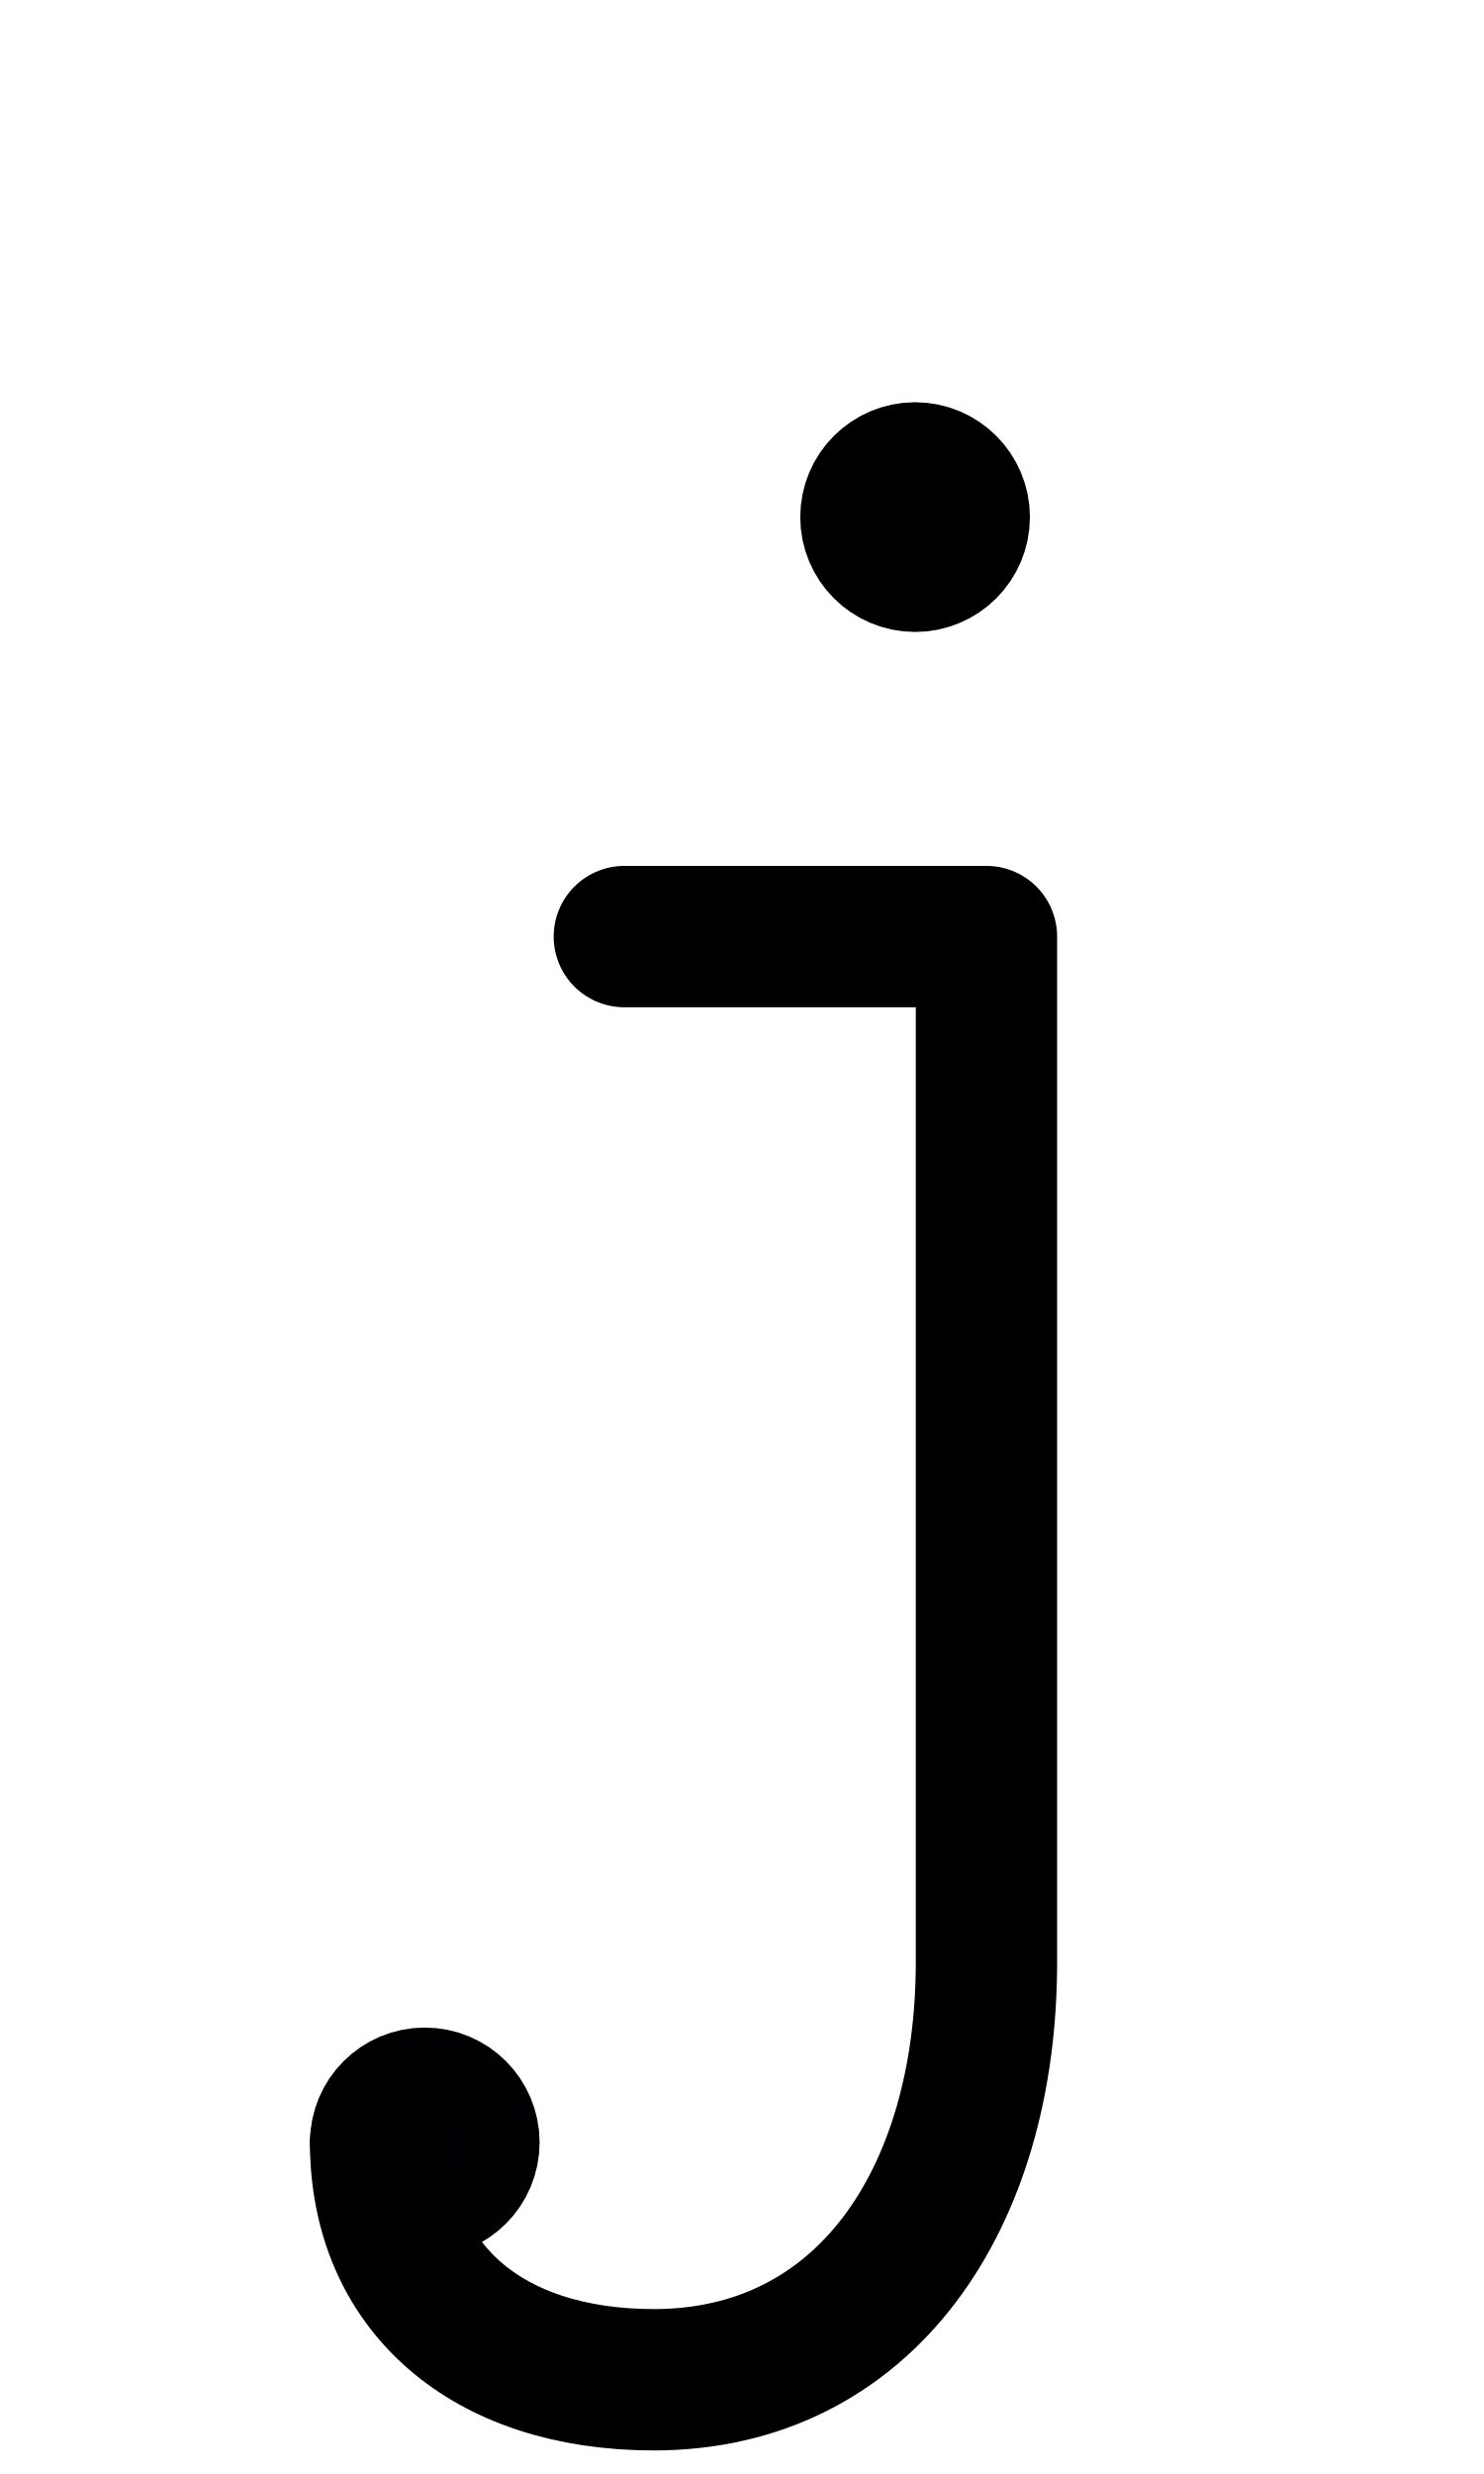
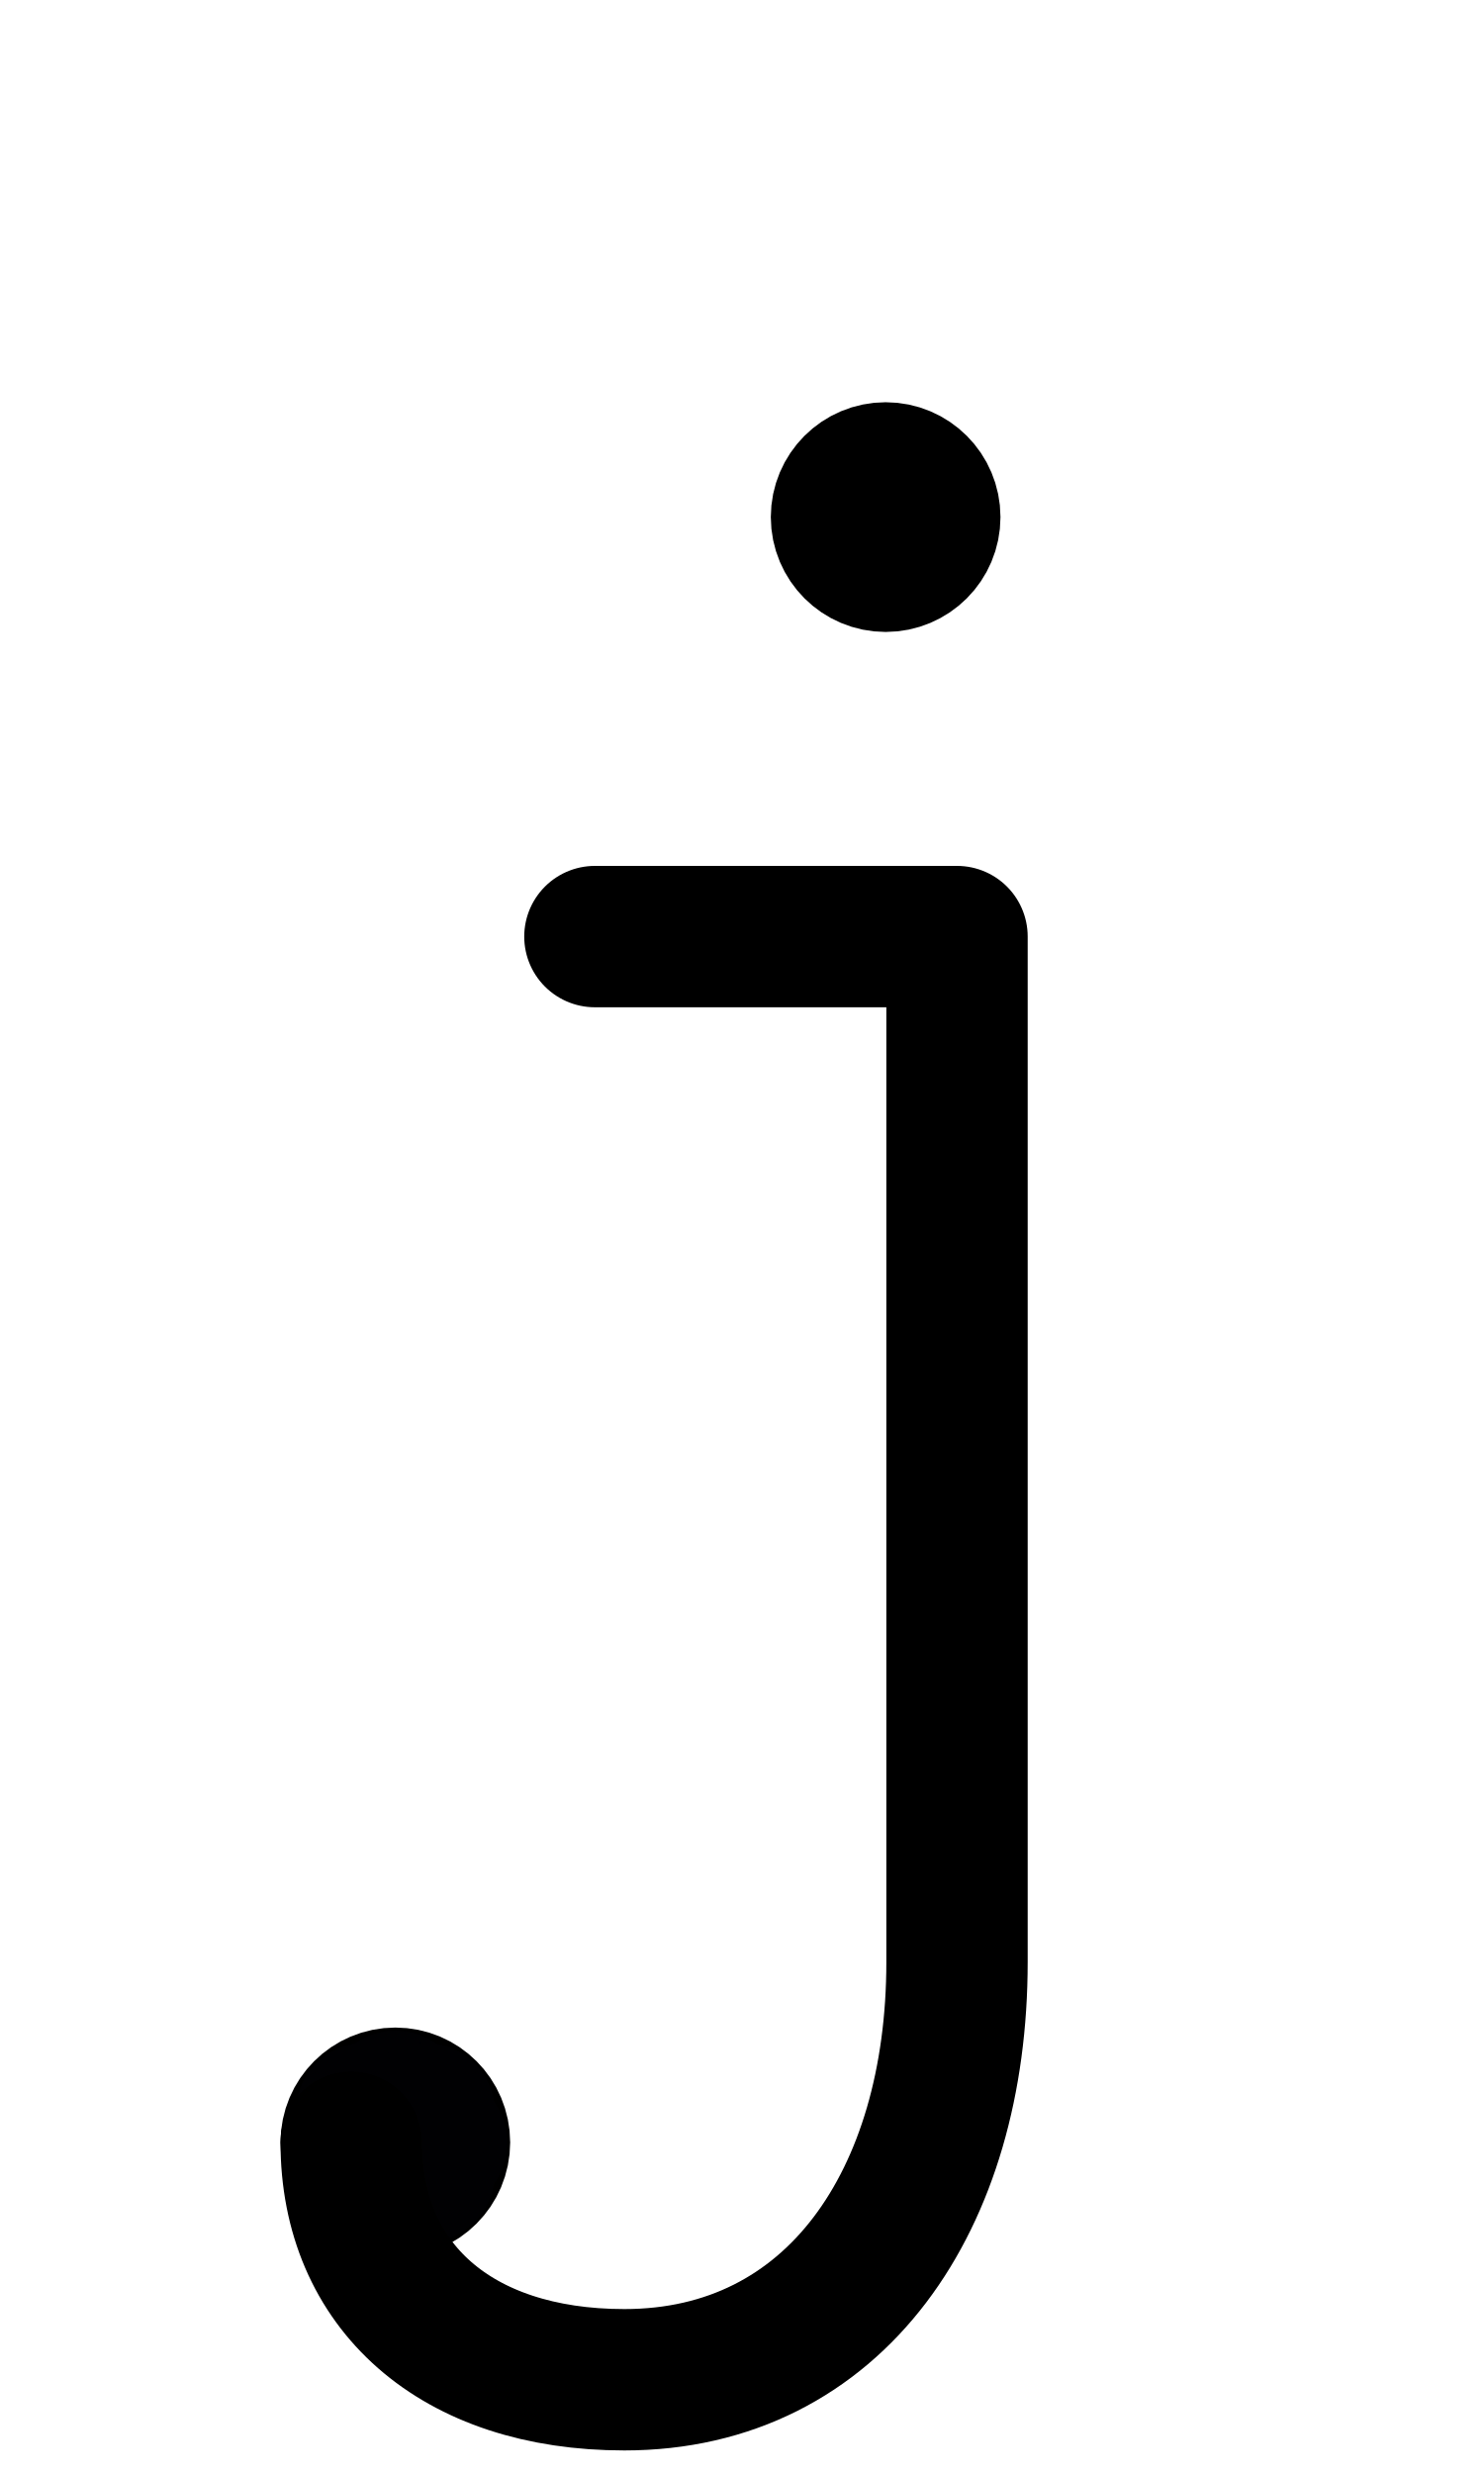
<svg xmlns="http://www.w3.org/2000/svg" width="1008" height="1680" viewBox="0 0 63 105" version="1.1" id="svg5" xml:space="preserve">
  <defs id="defs2" />
  <g id="layer3" style="display:inline;opacity:1;stroke-width:0.024;stroke-dasharray:none" transform="matrix(126.1257,-0.3145747,0.3145747,126.1257,-32027.321,-33971.568)" />
  <g id="layer2" style="display:inline" />
  <g id="layer1" style="display:inline">
-     <circle style="display:inline;opacity:1;fill:none;fill-opacity:1;stroke:#000000;stroke-width:6;stroke-linecap:round;stroke-linejoin:round;stroke-dasharray:none;stroke-opacity:1" id="path1573-2-01-13-7-3" cx="38.848" cy="21.946" r="1.875" />
-     <path style="display:inline;opacity:1;fill:none;stroke:#000000;stroke-width:6;stroke-linecap:round;stroke-linejoin:round;stroke-dasharray:none" d="m 38.843,20.194 0.001,3.506" id="path8" />
-     <path style="display:inline;opacity:1;fill:none;stroke:#000000;stroke-width:6;stroke-linecap:round;stroke-linejoin:round;stroke-dasharray:none" d="m 38.843,20.194 0.001,3.506" id="path9" />
-     <path style="display:inline;opacity:1;fill:none;stroke:#000000;stroke-width:6;stroke-linecap:round;stroke-linejoin:round;stroke-dasharray:none" d="m 39.719,20.429 -1.746,3.031" id="path18" />
-     <path style="display:inline;opacity:1;fill:none;stroke:#000000;stroke-width:6;stroke-linecap:round;stroke-linejoin:round;stroke-dasharray:none" d="M 40.359,21.069 37.324,22.817" id="path19" />
-     <path style="display:inline;opacity:1;fill:none;stroke:#000000;stroke-width:6;stroke-linecap:round;stroke-linejoin:round;stroke-dasharray:none" d="m 40.593,21.944 -3.494,-1.15e-4" id="path20" />
-     <path style="display:inline;opacity:1;fill:none;stroke:#000000;stroke-width:6;stroke-linecap:round;stroke-linejoin:round;stroke-dasharray:none" d="M 40.36,22.82 37.328,21.074" id="path21" />
-     <path style="display:inline;opacity:1;fill:none;stroke:#000000;stroke-width:6;stroke-linecap:round;stroke-linejoin:round;stroke-dasharray:none" d="M 39.719,23.46 37.971,20.424" id="path22" />
-     <path style="display:inline;opacity:1;fill:none;stroke:#000000;stroke-width:6;stroke-linecap:round;stroke-linejoin:round;stroke-dasharray:none" d="M 39.719,23.46 37.971,20.424" id="path23" />
-     <circle style="display:inline;fill:none;fill-opacity:1;stroke:#000000;stroke-width:6;stroke-linecap:round;stroke-linejoin:round;stroke-dasharray:none;stroke-opacity:1" id="path1573-2-8" cx="18.033" cy="90.927" r="1.875" />
-     <path style="display:inline;fill:none;stroke:#010103;stroke-width:6;stroke-linecap:round;stroke-linejoin:round;stroke-miterlimit:2.613;stroke-dasharray:none" d="m 16.283,90.927 3.5,0.015" id="path10059" />
-     <path style="display:inline;fill:none;stroke:#010103;stroke-width:6;stroke-linecap:round;stroke-linejoin:round;stroke-miterlimit:2.613;stroke-dasharray:none" d="m 16.801,89.692 2.464,2.486" id="path10061" />
-     <path style="display:inline;fill:none;stroke:#010103;stroke-width:6;stroke-linecap:round;stroke-linejoin:round;stroke-miterlimit:2.613;stroke-dasharray:none" d="m 18.04,89.184 -0.015,3.5" id="path10063" />
-     <path style="display:inline;fill:none;stroke:#010103;stroke-width:6;stroke-linecap:round;stroke-linejoin:round;stroke-miterlimit:2.613;stroke-dasharray:none" d="m 19.275,89.702 -2.486,2.464" id="path10065" />
-     <path style="display:inline;fill:none;stroke:#000000;stroke-width:6;stroke-linecap:round;stroke-linejoin:round;stroke-dasharray:none" d="M 26.505,39.75 H 41.878 V 83.27 C 41.878,93.347 36.716,101 27.755,101 20.601,101 16.158,97.025 16.158,90.924" id="path274" />
+     <circle style="display:inline;opacity:1;fill:none;fill-opacity:1;stroke:#000000;stroke-width:6;stroke-linecap:round;stroke-linejoin:round;stroke-dasharray:none;stroke-opacity:1" id="path1573-2-01-13-7-3" cx="37.598" cy="21.946" r="1.875" />
+     <path style="display:inline;opacity:1;fill:none;stroke:#000000;stroke-width:6;stroke-linecap:round;stroke-linejoin:round;stroke-dasharray:none" d="m 37.593,20.194 0.001,3.506" id="path8" />
+     <path style="display:inline;opacity:1;fill:none;stroke:#000000;stroke-width:6;stroke-linecap:round;stroke-linejoin:round;stroke-dasharray:none" d="m 37.593,20.194 0.001,3.506" id="path9" />
+     <path style="display:inline;opacity:1;fill:none;stroke:#000000;stroke-width:6;stroke-linecap:round;stroke-linejoin:round;stroke-dasharray:none" d="m 38.469,20.429 -1.746,3.031" id="path18" />
+     <path style="display:inline;opacity:1;fill:none;stroke:#000000;stroke-width:6;stroke-linecap:round;stroke-linejoin:round;stroke-dasharray:none" d="M 39.109,21.069 36.074,22.817" id="path19" />
+     <path style="display:inline;opacity:1;fill:none;stroke:#000000;stroke-width:6;stroke-linecap:round;stroke-linejoin:round;stroke-dasharray:none" d="m 39.343,21.944 -3.494,-1.15e-4" id="path20" />
+     <path style="display:inline;opacity:1;fill:none;stroke:#000000;stroke-width:6;stroke-linecap:round;stroke-linejoin:round;stroke-dasharray:none" d="M 39.11,22.82 36.078,21.074" id="path21" />
+     <path style="display:inline;opacity:1;fill:none;stroke:#000000;stroke-width:6;stroke-linecap:round;stroke-linejoin:round;stroke-dasharray:none" d="M 38.469,23.46 36.721,20.424" id="path22" />
+     <path style="display:inline;opacity:1;fill:none;stroke:#000000;stroke-width:6;stroke-linecap:round;stroke-linejoin:round;stroke-dasharray:none" d="M 38.469,23.46 36.721,20.424" id="path23" />
+     <circle style="display:inline;fill:none;fill-opacity:1;stroke:#000000;stroke-width:6;stroke-linecap:round;stroke-linejoin:round;stroke-dasharray:none;stroke-opacity:1" id="path1573-2-8" cx="16.783" cy="90.927" r="1.875" />
+     <path style="display:inline;fill:none;stroke:#010103;stroke-width:6;stroke-linecap:round;stroke-linejoin:round;stroke-miterlimit:2.613;stroke-dasharray:none" d="m 15.033,90.927 3.5,0.015" id="path10059" />
+     <path style="display:inline;fill:none;stroke:#010103;stroke-width:6;stroke-linecap:round;stroke-linejoin:round;stroke-miterlimit:2.613;stroke-dasharray:none" d="m 15.551,89.692 2.464,2.486" id="path10061" />
+     <path style="display:inline;fill:none;stroke:#010103;stroke-width:6;stroke-linecap:round;stroke-linejoin:round;stroke-miterlimit:2.613;stroke-dasharray:none" d="m 16.79,89.184 -0.015,3.5" id="path10063" />
+     <path style="display:inline;fill:none;stroke:#010103;stroke-width:6;stroke-linecap:round;stroke-linejoin:round;stroke-miterlimit:2.613;stroke-dasharray:none" d="m 18.025,89.702 -2.486,2.464" id="path10065" />
+     <path style="display:inline;fill:none;stroke:#000000;stroke-width:6;stroke-linecap:round;stroke-linejoin:round;stroke-dasharray:none" d="M 25.255,39.75 H 40.628 V 83.27 C 40.628,93.347 35.466,101 26.505,101 19.351,101 14.908,97.025 14.908,90.924" id="path274" />
  </g>
</svg>
